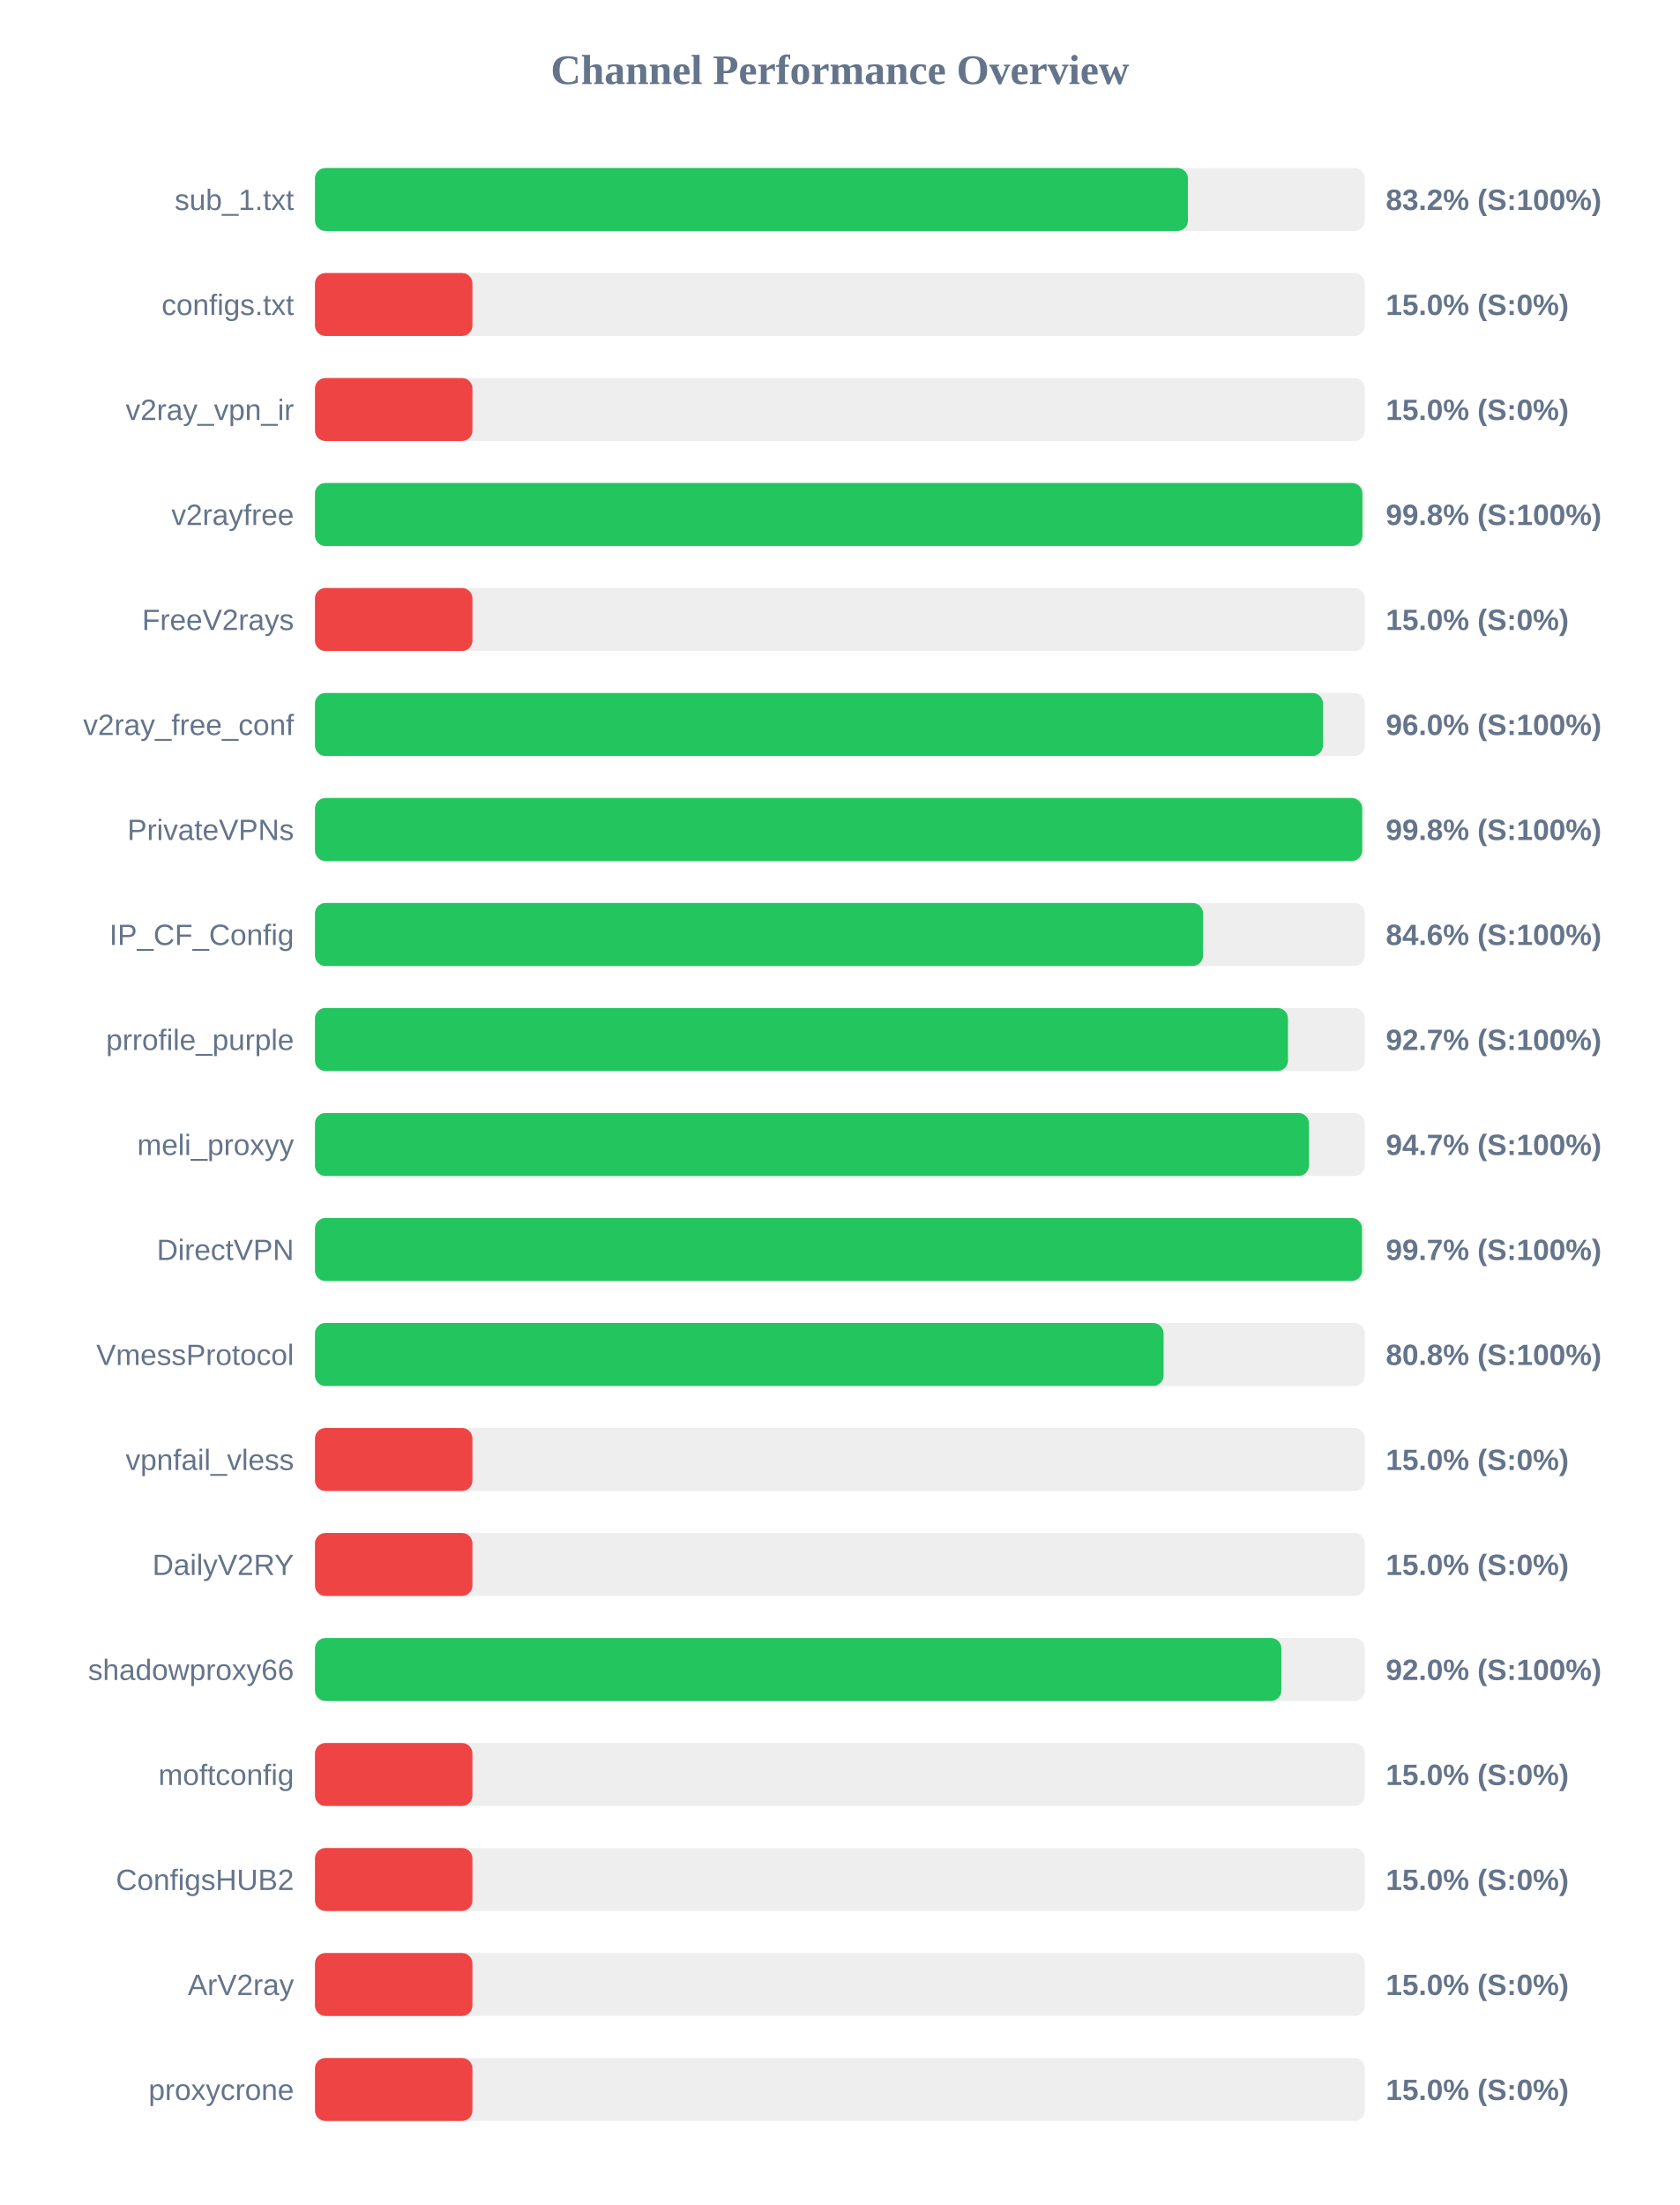
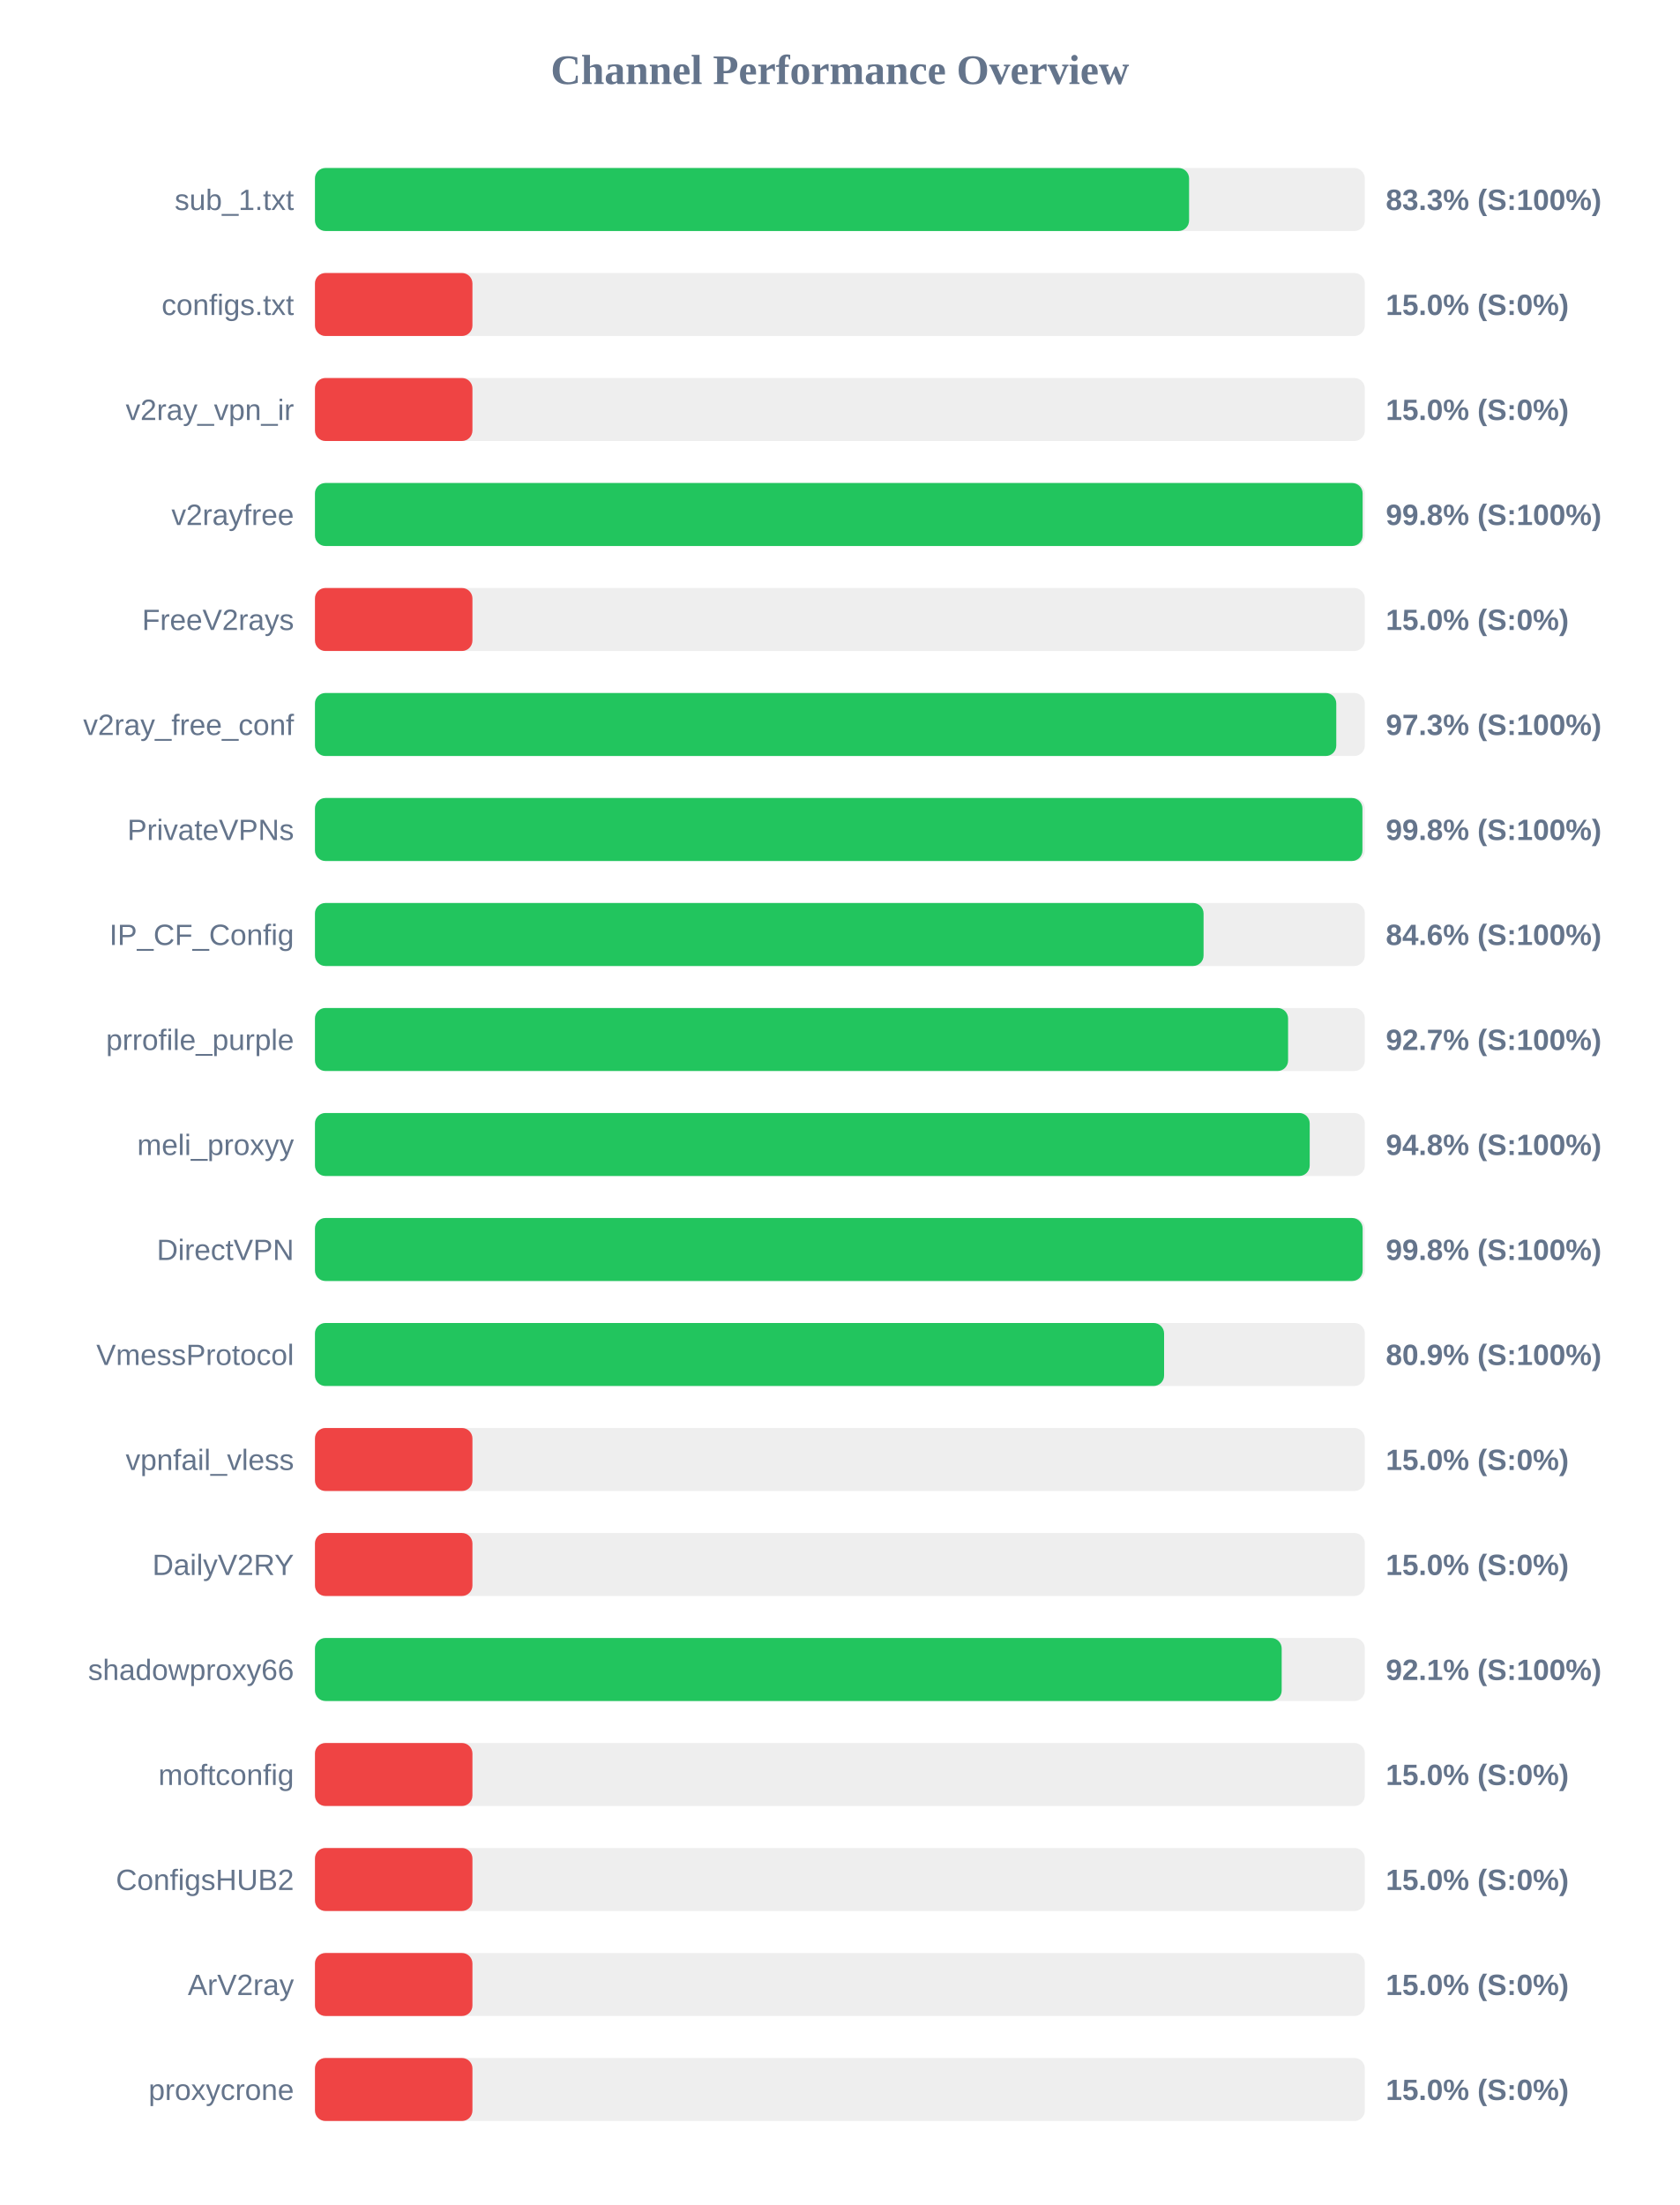
<svg xmlns="http://www.w3.org/2000/svg" width="800" height="1050" version="1.1">
  <style>
        .row { font: 14px Arial; fill: #64748b; }
        .score { font: bold 14px Arial; fill: #64748b; }
    </style>
  <text x="400" y="40" text-anchor="middle" font-size="20px" font-weight="bold" fill="#64748b">Channel Performance Overview</text>
  <rect x="150" y="80" width="500" height="30" fill="#eee" rx="5" />
-   <rect x="150" y="80" width="415.75" height="30" fill="#22c55e" rx="5" />
+   <rect x="150" y="80" width="416.3" height="30" fill="#22c55e" rx="5" />
  <text x="140" y="100" text-anchor="end" class="row">sub_1.txt</text>
-   <text x="660" y="100" text-anchor="start" class="score">83.2% (S:100%)</text>
+   <text x="660" y="100" text-anchor="start" class="score">83.3% (S:100%)</text>
  <rect x="150" y="130" width="500" height="30" fill="#eee" rx="5" />
  <rect x="150" y="130" width="75.0" height="30" fill="#ef4444" rx="5" />
  <text x="140" y="150" text-anchor="end" class="row">configs.txt</text>
  <text x="660" y="150" text-anchor="start" class="score">15.0% (S:0%)</text>
  <rect x="150" y="180" width="500" height="30" fill="#eee" rx="5" />
  <rect x="150" y="180" width="75.0" height="30" fill="#ef4444" rx="5" />
  <text x="140" y="200" text-anchor="end" class="row">v2ray_vpn_ir</text>
  <text x="660" y="200" text-anchor="start" class="score">15.0% (S:0%)</text>
  <rect x="150" y="230" width="500" height="30" fill="#eee" rx="5" />
-   <rect x="150" y="230" width="498.85" height="30" fill="#22c55e" rx="5" />
+   <rect x="150" y="230" width="498.95" height="30" fill="#22c55e" rx="5" />
  <text x="140" y="250" text-anchor="end" class="row">v2rayfree</text>
  <text x="660" y="250" text-anchor="start" class="score">99.8% (S:100%)</text>
  <rect x="150" y="280" width="500" height="30" fill="#eee" rx="5" />
  <rect x="150" y="280" width="75.0" height="30" fill="#ef4444" rx="5" />
  <text x="140" y="300" text-anchor="end" class="row">FreeV2rays</text>
  <text x="660" y="300" text-anchor="start" class="score">15.0% (S:0%)</text>
  <rect x="150" y="330" width="500" height="30" fill="#eee" rx="5" />
-   <rect x="150" y="330" width="480.05" height="30" fill="#22c55e" rx="5" />
+   <rect x="150" y="330" width="486.4" height="30" fill="#22c55e" rx="5" />
  <text x="140" y="350" text-anchor="end" class="row">v2ray_free_conf</text>
-   <text x="660" y="350" text-anchor="start" class="score">96.0% (S:100%)</text>
+   <text x="660" y="350" text-anchor="start" class="score">97.3% (S:100%)</text>
  <rect x="150" y="380" width="500" height="30" fill="#eee" rx="5" />
-   <rect x="150" y="380" width="498.75" height="30" fill="#22c55e" rx="5" />
+   <rect x="150" y="380" width="498.85" height="30" fill="#22c55e" rx="5" />
  <text x="140" y="400" text-anchor="end" class="row">PrivateVPNs</text>
  <text x="660" y="400" text-anchor="start" class="score">99.8% (S:100%)</text>
  <rect x="150" y="430" width="500" height="30" fill="#eee" rx="5" />
-   <rect x="150" y="430" width="422.95" height="30" fill="#22c55e" rx="5" />
+   <rect x="150" y="430" width="423.2" height="30" fill="#22c55e" rx="5" />
  <text x="140" y="450" text-anchor="end" class="row">IP_CF_Config</text>
  <text x="660" y="450" text-anchor="start" class="score">84.6% (S:100%)</text>
  <rect x="150" y="480" width="500" height="30" fill="#eee" rx="5" />
-   <rect x="150" y="480" width="463.4" height="30" fill="#22c55e" rx="5" />
+   <rect x="150" y="480" width="463.45" height="30" fill="#22c55e" rx="5" />
  <text x="140" y="500" text-anchor="end" class="row">prrofile_purple</text>
  <text x="660" y="500" text-anchor="start" class="score">92.7% (S:100%)</text>
  <rect x="150" y="530" width="500" height="30" fill="#eee" rx="5" />
-   <rect x="150" y="530" width="473.4" height="30" fill="#22c55e" rx="5" />
+   <rect x="150" y="530" width="473.75" height="30" fill="#22c55e" rx="5" />
  <text x="140" y="550" text-anchor="end" class="row">meli_proxyy</text>
-   <text x="660" y="550" text-anchor="start" class="score">94.7% (S:100%)</text>
+   <text x="660" y="550" text-anchor="start" class="score">94.8% (S:100%)</text>
  <rect x="150" y="580" width="500" height="30" fill="#eee" rx="5" />
-   <rect x="150" y="580" width="498.65" height="30" fill="#22c55e" rx="5" />
+   <rect x="150" y="580" width="498.95" height="30" fill="#22c55e" rx="5" />
  <text x="140" y="600" text-anchor="end" class="row">DirectVPN</text>
-   <text x="660" y="600" text-anchor="start" class="score">99.7% (S:100%)</text>
+   <text x="660" y="600" text-anchor="start" class="score">99.8% (S:100%)</text>
  <rect x="150" y="630" width="500" height="30" fill="#eee" rx="5" />
-   <rect x="150" y="630" width="404.15" height="30" fill="#22c55e" rx="5" />
+   <rect x="150" y="630" width="404.4" height="30" fill="#22c55e" rx="5" />
  <text x="140" y="650" text-anchor="end" class="row">VmessProtocol</text>
-   <text x="660" y="650" text-anchor="start" class="score">80.8% (S:100%)</text>
+   <text x="660" y="650" text-anchor="start" class="score">80.9% (S:100%)</text>
  <rect x="150" y="680" width="500" height="30" fill="#eee" rx="5" />
  <rect x="150" y="680" width="75.0" height="30" fill="#ef4444" rx="5" />
  <text x="140" y="700" text-anchor="end" class="row">vpnfail_vless</text>
  <text x="660" y="700" text-anchor="start" class="score">15.0% (S:0%)</text>
  <rect x="150" y="730" width="500" height="30" fill="#eee" rx="5" />
  <rect x="150" y="730" width="75.0" height="30" fill="#ef4444" rx="5" />
  <text x="140" y="750" text-anchor="end" class="row">DailyV2RY</text>
  <text x="660" y="750" text-anchor="start" class="score">15.0% (S:0%)</text>
  <rect x="150" y="780" width="500" height="30" fill="#eee" rx="5" />
-   <rect x="150" y="780" width="460.25" height="30" fill="#22c55e" rx="5" />
+   <rect x="150" y="780" width="460.4" height="30" fill="#22c55e" rx="5" />
  <text x="140" y="800" text-anchor="end" class="row">shadowproxy66</text>
-   <text x="660" y="800" text-anchor="start" class="score">92.0% (S:100%)</text>
+   <text x="660" y="800" text-anchor="start" class="score">92.1% (S:100%)</text>
  <rect x="150" y="830" width="500" height="30" fill="#eee" rx="5" />
  <rect x="150" y="830" width="75.0" height="30" fill="#ef4444" rx="5" />
  <text x="140" y="850" text-anchor="end" class="row">moftconfig</text>
  <text x="660" y="850" text-anchor="start" class="score">15.0% (S:0%)</text>
  <rect x="150" y="880" width="500" height="30" fill="#eee" rx="5" />
  <rect x="150" y="880" width="75.0" height="30" fill="#ef4444" rx="5" />
  <text x="140" y="900" text-anchor="end" class="row">ConfigsHUB2</text>
  <text x="660" y="900" text-anchor="start" class="score">15.0% (S:0%)</text>
  <rect x="150" y="930" width="500" height="30" fill="#eee" rx="5" />
  <rect x="150" y="930" width="75.0" height="30" fill="#ef4444" rx="5" />
  <text x="140" y="950" text-anchor="end" class="row">ArV2ray</text>
  <text x="660" y="950" text-anchor="start" class="score">15.0% (S:0%)</text>
  <rect x="150" y="980" width="500" height="30" fill="#eee" rx="5" />
  <rect x="150" y="980" width="75.0" height="30" fill="#ef4444" rx="5" />
  <text x="140" y="1000" text-anchor="end" class="row">proxycrone</text>
  <text x="660" y="1000" text-anchor="start" class="score">15.0% (S:0%)</text>
</svg>
